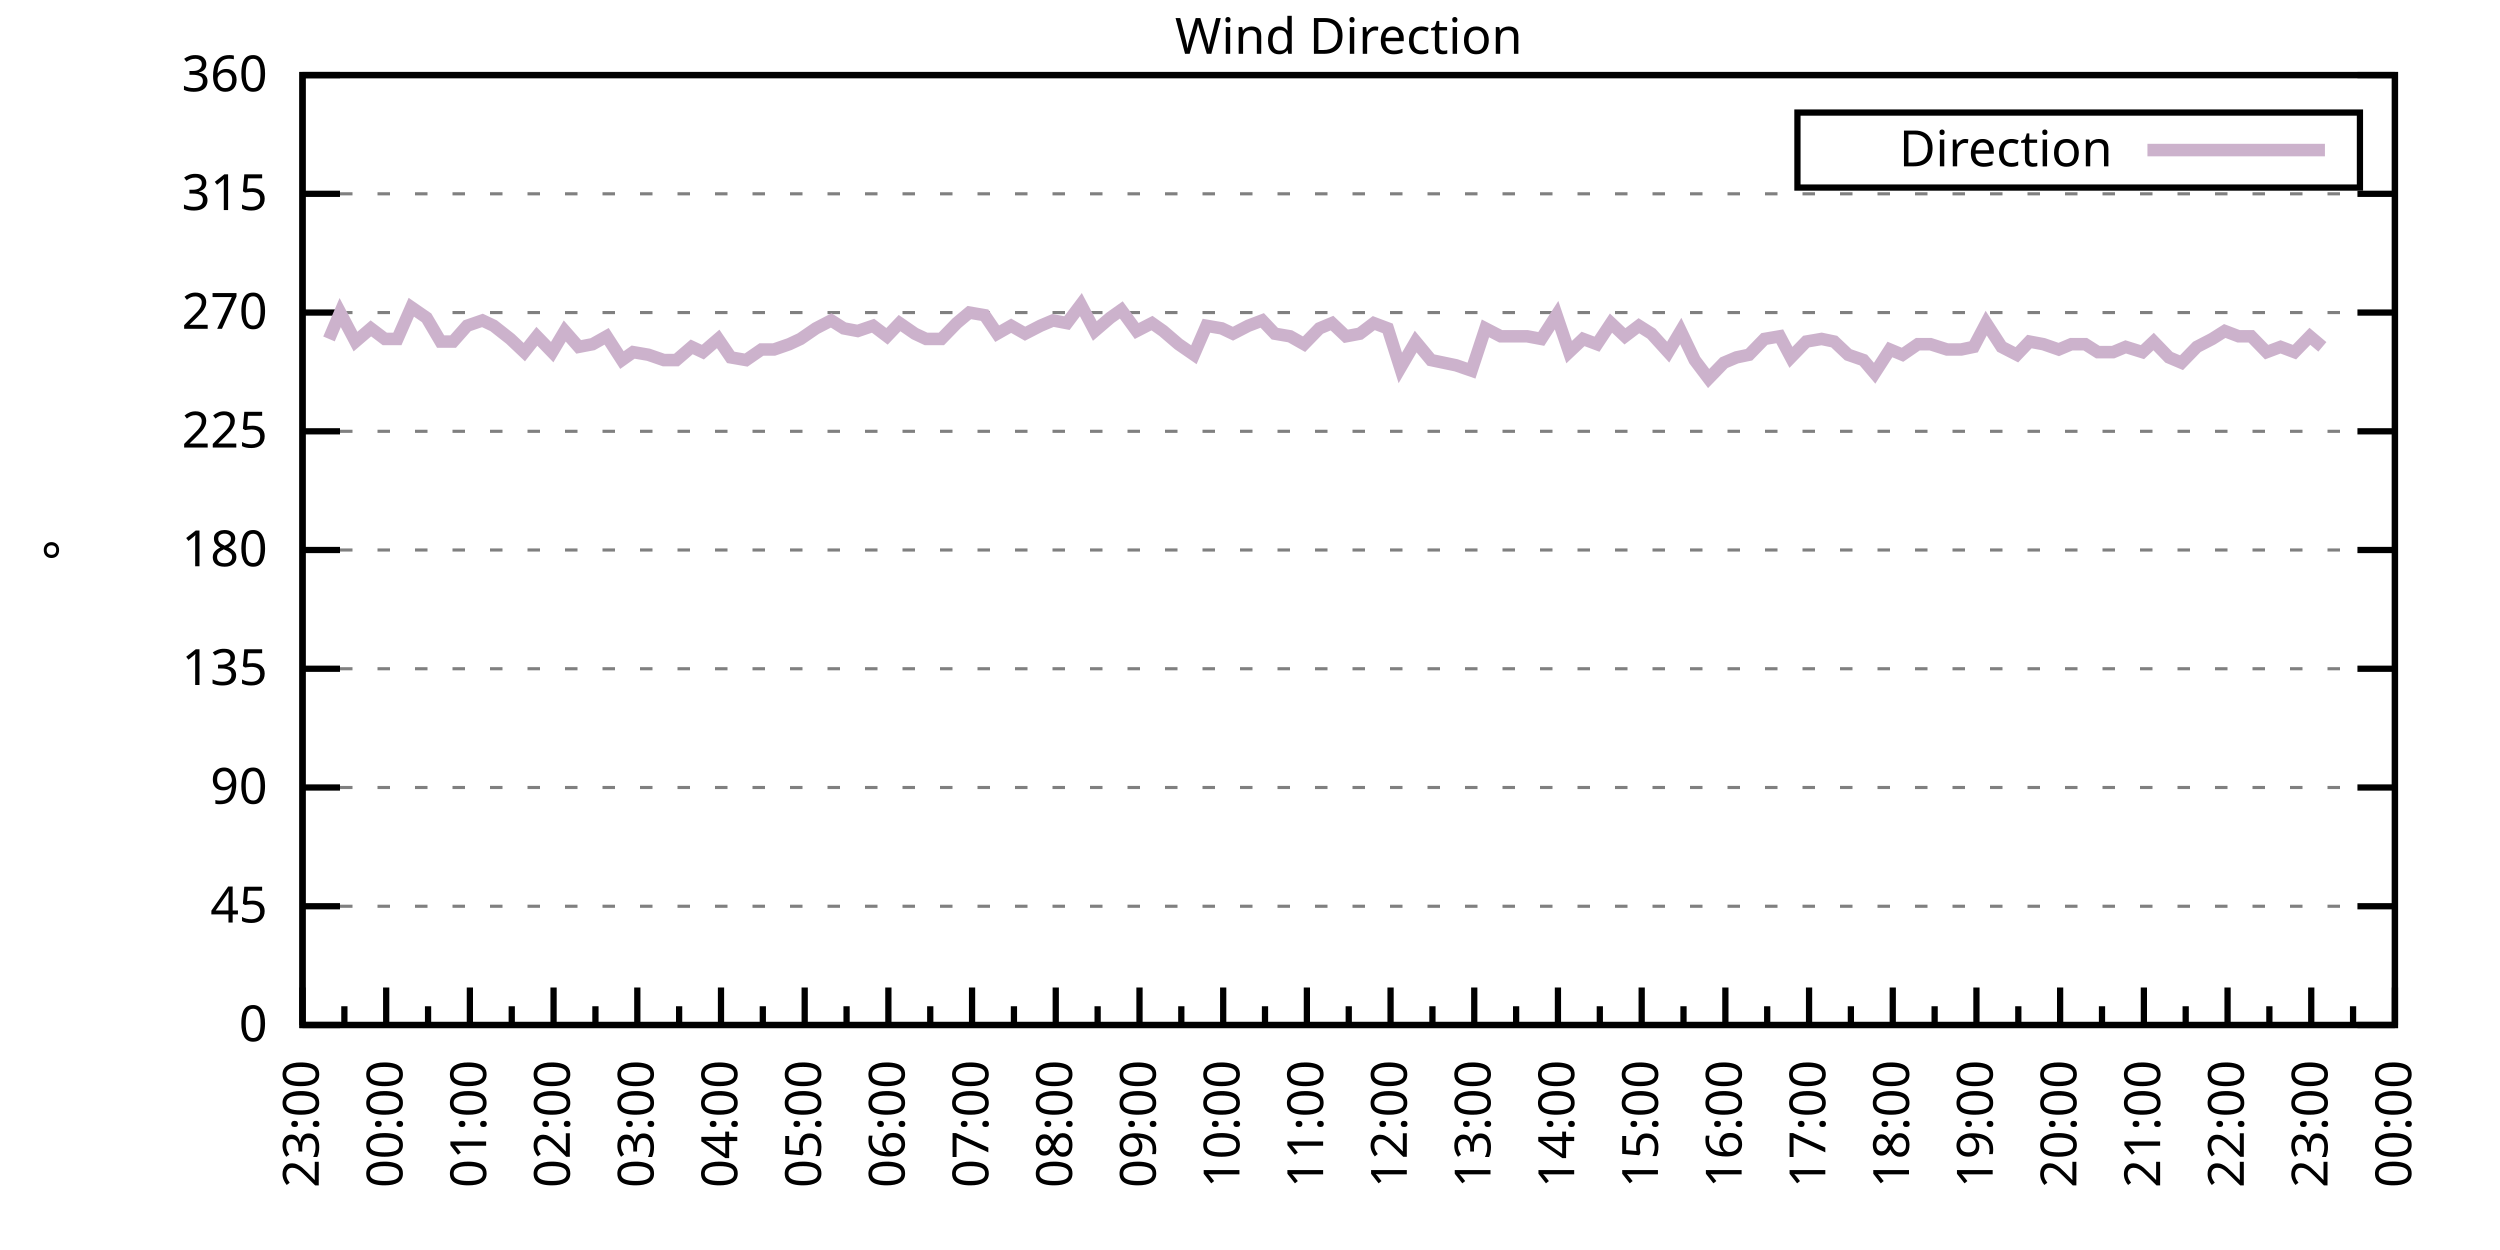
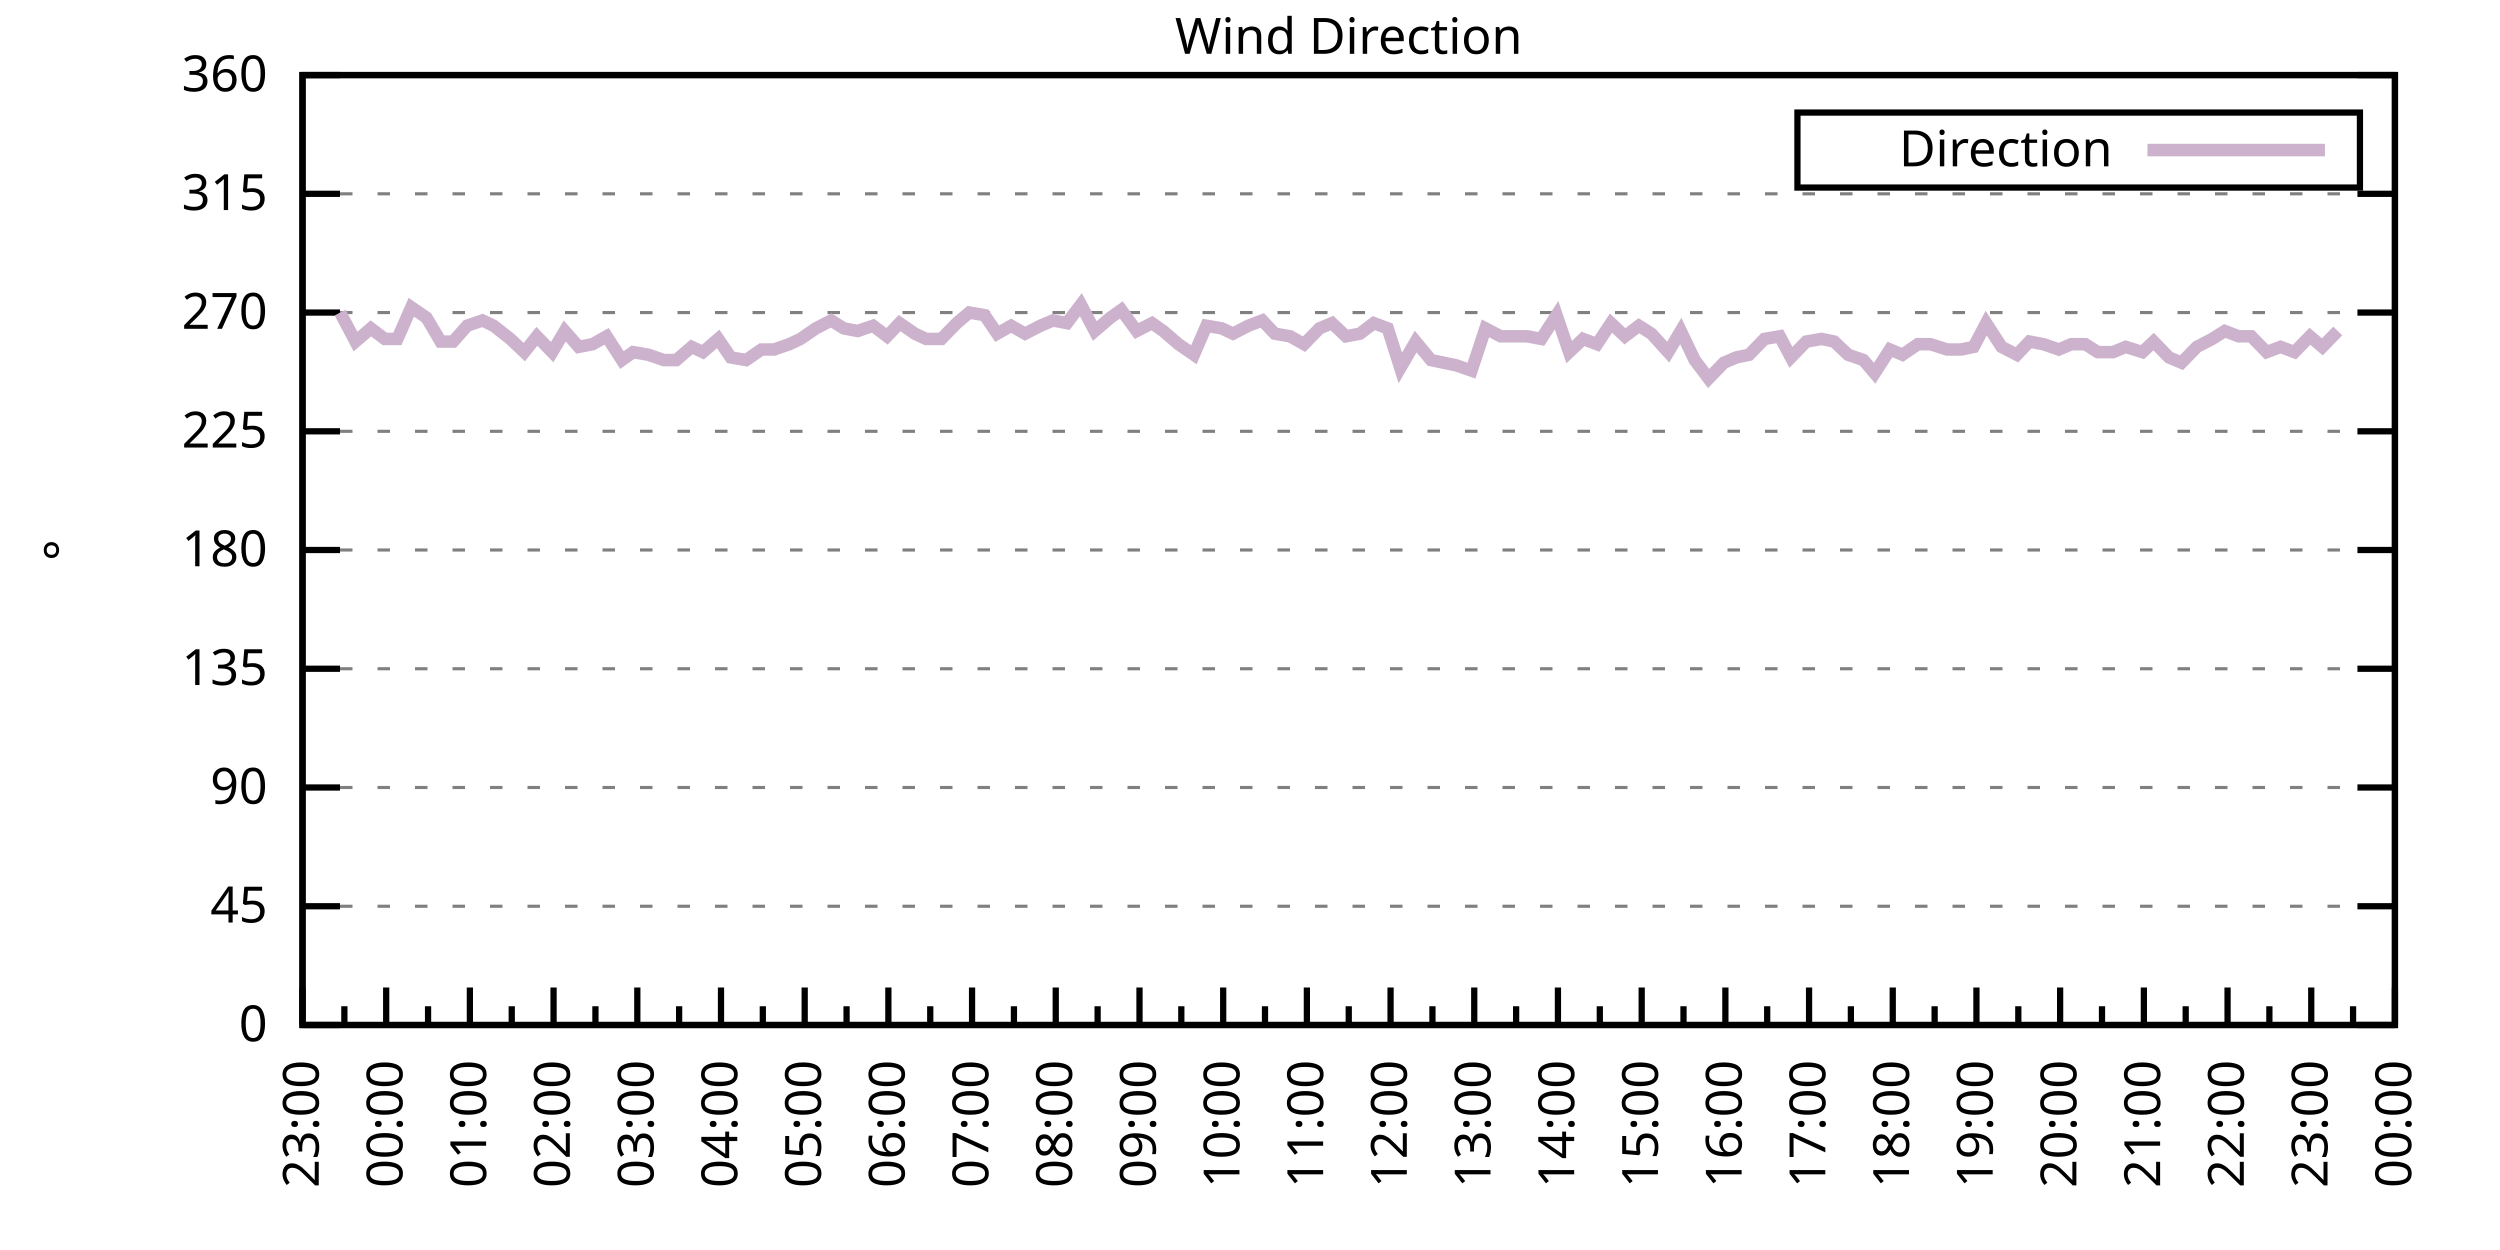
<svg xmlns="http://www.w3.org/2000/svg" xmlns:xlink="http://www.w3.org/1999/xlink" width="400" height="200" viewBox="0 0 400 200">
  <g id="gnuplot_canvas">
    <rect x="0" y="0" width="400" height="200" fill="none" />
    <defs>
      <circle id="gpDot" r="0.5" stroke-width="0.5" stroke="currentColor" />
      <path id="gpPt0" stroke-width="0.333" stroke="currentColor" d="M-1,0 h2 M0,-1 v2" />
      <path id="gpPt1" stroke-width="0.333" stroke="currentColor" d="M-1,-1 L1,1 M1,-1 L-1,1" />
      <path id="gpPt2" stroke-width="0.333" stroke="currentColor" d="M-1,0 L1,0 M0,-1 L0,1 M-1,-1 L1,1 M-1,1 L1,-1" />
      <rect id="gpPt3" stroke-width="0.333" stroke="currentColor" x="-1" y="-1" width="2" height="2" />
      <rect id="gpPt4" stroke-width="0.333" stroke="currentColor" fill="currentColor" x="-1" y="-1" width="2" height="2" />
      <circle id="gpPt5" stroke-width="0.333" stroke="currentColor" cx="0" cy="0" r="1" />
      <use xlink:href="#gpPt5" id="gpPt6" fill="currentColor" stroke="none" />
      <path id="gpPt7" stroke-width="0.333" stroke="currentColor" d="M0,-1.33 L-1.33,0.67 L1.33,0.67 z" />
      <use xlink:href="#gpPt7" id="gpPt8" fill="currentColor" stroke="none" />
      <use xlink:href="#gpPt7" id="gpPt9" stroke="currentColor" transform="rotate(180)" />
      <use xlink:href="#gpPt9" id="gpPt10" fill="currentColor" stroke="none" />
      <use xlink:href="#gpPt3" id="gpPt11" stroke="currentColor" transform="rotate(45)" />
      <use xlink:href="#gpPt11" id="gpPt12" fill="currentColor" stroke="none" />
      <path id="gpPt13" stroke-width="0.333" stroke="currentColor" d="M0,1.330 L1.265,0.411 L0.782,-1.067 L-0.782,-1.076 L-1.265,0.411 z" />
      <use xlink:href="#gpPt13" id="gpPt14" fill="currentColor" stroke="none" />
      <filter id="textbox" filterUnits="objectBoundingBox" x="0" y="0" height="1" width="1">
        <feFlood flood-color="white" flood-opacity="1" result="bgnd" />
        <feComposite in="SourceGraphic" in2="bgnd" operator="atop" />
      </filter>
      <filter id="greybox" filterUnits="objectBoundingBox" x="0" y="0" height="1" width="1">
        <feFlood flood-color="lightgrey" flood-opacity="1" result="grey" />
        <feComposite in="SourceGraphic" in2="grey" operator="atop" />
      </filter>
    </defs>
    <g fill="none" color="white" stroke="currentColor" stroke-width="1.00" stroke-linecap="butt" stroke-linejoin="miter">
</g>
    <g fill="none" color="black" stroke="currentColor" stroke-width="1.00" stroke-linecap="butt" stroke-linejoin="miter">
      <g stroke="none" shape-rendering="crispEdges">
        <polygon fill="rgb(255, 255, 255)" points="48.40,164.00 383.18,164.00 383.18,12.02 48.40,12.02 " />
      </g>
    </g>
    <g fill="none" color="black" stroke="currentColor" stroke-width="1.00" stroke-linecap="butt" stroke-linejoin="miter">
</g>
    <g fill="none" color="black" stroke="black" stroke-width="0.50" stroke-linecap="butt" stroke-linejoin="miter">
</g>
    <g fill="none" color="gray" stroke="currentColor" stroke-width="0.50" stroke-linecap="butt" stroke-linejoin="miter">
      <path stroke="gray" stroke-dasharray="2,4" class="gridline" d="M48.40,164.00 L383.19,164.00  " />
    </g>
    <g fill="none" color="gray" stroke="gray" stroke-width="1.00" stroke-linecap="butt" stroke-linejoin="miter">
</g>
    <g fill="none" color="black" stroke="currentColor" stroke-width="1.00" stroke-linecap="butt" stroke-linejoin="miter">
      <path stroke="black" d="M48.40,164.00 L54.40,164.00 M383.19,164.00 L377.19,164.00  " />
      <g transform="translate(42.80,166.60)" stroke="none" fill="black" font-family="Sans" font-size="8.00" text-anchor="end">
        <text>
          <tspan font-family="Sans"> 0</tspan>
        </text>
      </g>
    </g>
    <g fill="none" color="black" stroke="currentColor" stroke-width="1.00" stroke-linecap="butt" stroke-linejoin="miter">
</g>
    <g fill="none" color="black" stroke="black" stroke-width="0.50" stroke-linecap="butt" stroke-linejoin="miter">
</g>
    <g fill="none" color="gray" stroke="currentColor" stroke-width="0.50" stroke-linecap="butt" stroke-linejoin="miter">
      <path stroke="gray" stroke-dasharray="2,4" class="gridline" d="M48.40,145.00 L383.19,145.00  " />
    </g>
    <g fill="none" color="gray" stroke="gray" stroke-width="1.00" stroke-linecap="butt" stroke-linejoin="miter">
</g>
    <g fill="none" color="black" stroke="currentColor" stroke-width="1.00" stroke-linecap="butt" stroke-linejoin="miter">
      <path stroke="black" d="M48.40,145.00 L54.40,145.00 M383.19,145.00 L377.19,145.00  " />
      <g transform="translate(42.80,147.60)" stroke="none" fill="black" font-family="Sans" font-size="8.00" text-anchor="end">
        <text>
          <tspan font-family="Sans"> 45</tspan>
        </text>
      </g>
    </g>
    <g fill="none" color="black" stroke="currentColor" stroke-width="1.00" stroke-linecap="butt" stroke-linejoin="miter">
</g>
    <g fill="none" color="black" stroke="black" stroke-width="0.50" stroke-linecap="butt" stroke-linejoin="miter">
</g>
    <g fill="none" color="gray" stroke="currentColor" stroke-width="0.50" stroke-linecap="butt" stroke-linejoin="miter">
      <path stroke="gray" stroke-dasharray="2,4" class="gridline" d="M48.40,126.00 L383.19,126.00  " />
    </g>
    <g fill="none" color="gray" stroke="gray" stroke-width="1.00" stroke-linecap="butt" stroke-linejoin="miter">
</g>
    <g fill="none" color="black" stroke="currentColor" stroke-width="1.00" stroke-linecap="butt" stroke-linejoin="miter">
      <path stroke="black" d="M48.40,126.00 L54.40,126.00 M383.19,126.00 L377.19,126.00  " />
      <g transform="translate(42.80,128.60)" stroke="none" fill="black" font-family="Sans" font-size="8.00" text-anchor="end">
        <text>
          <tspan font-family="Sans"> 90</tspan>
        </text>
      </g>
    </g>
    <g fill="none" color="black" stroke="currentColor" stroke-width="1.00" stroke-linecap="butt" stroke-linejoin="miter">
</g>
    <g fill="none" color="black" stroke="black" stroke-width="0.50" stroke-linecap="butt" stroke-linejoin="miter">
</g>
    <g fill="none" color="gray" stroke="currentColor" stroke-width="0.50" stroke-linecap="butt" stroke-linejoin="miter">
      <path stroke="gray" stroke-dasharray="2,4" class="gridline" d="M48.40,107.00 L383.19,107.00  " />
    </g>
    <g fill="none" color="gray" stroke="gray" stroke-width="1.00" stroke-linecap="butt" stroke-linejoin="miter">
</g>
    <g fill="none" color="black" stroke="currentColor" stroke-width="1.00" stroke-linecap="butt" stroke-linejoin="miter">
      <path stroke="black" d="M48.40,107.00 L54.40,107.00 M383.19,107.00 L377.19,107.00  " />
      <g transform="translate(42.80,109.60)" stroke="none" fill="black" font-family="Sans" font-size="8.00" text-anchor="end">
        <text>
          <tspan font-family="Sans"> 135</tspan>
        </text>
      </g>
    </g>
    <g fill="none" color="black" stroke="currentColor" stroke-width="1.00" stroke-linecap="butt" stroke-linejoin="miter">
</g>
    <g fill="none" color="black" stroke="black" stroke-width="0.50" stroke-linecap="butt" stroke-linejoin="miter">
</g>
    <g fill="none" color="gray" stroke="currentColor" stroke-width="0.50" stroke-linecap="butt" stroke-linejoin="miter">
      <path stroke="gray" stroke-dasharray="2,4" class="gridline" d="M48.40,88.00 L383.19,88.00  " />
    </g>
    <g fill="none" color="gray" stroke="gray" stroke-width="1.00" stroke-linecap="butt" stroke-linejoin="miter">
</g>
    <g fill="none" color="black" stroke="currentColor" stroke-width="1.00" stroke-linecap="butt" stroke-linejoin="miter">
      <path stroke="black" d="M48.40,88.00 L54.40,88.00 M383.19,88.00 L377.19,88.00  " />
      <g transform="translate(42.80,90.60)" stroke="none" fill="black" font-family="Sans" font-size="8.00" text-anchor="end">
        <text>
          <tspan font-family="Sans"> 180</tspan>
        </text>
      </g>
    </g>
    <g fill="none" color="black" stroke="currentColor" stroke-width="1.00" stroke-linecap="butt" stroke-linejoin="miter">
</g>
    <g fill="none" color="black" stroke="black" stroke-width="0.50" stroke-linecap="butt" stroke-linejoin="miter">
</g>
    <g fill="none" color="gray" stroke="currentColor" stroke-width="0.50" stroke-linecap="butt" stroke-linejoin="miter">
      <path stroke="gray" stroke-dasharray="2,4" class="gridline" d="M48.40,69.01 L383.19,69.01  " />
    </g>
    <g fill="none" color="gray" stroke="gray" stroke-width="1.00" stroke-linecap="butt" stroke-linejoin="miter">
</g>
    <g fill="none" color="black" stroke="currentColor" stroke-width="1.00" stroke-linecap="butt" stroke-linejoin="miter">
      <path stroke="black" d="M48.40,69.01 L54.40,69.01 M383.19,69.01 L377.19,69.01  " />
      <g transform="translate(42.80,71.61)" stroke="none" fill="black" font-family="Sans" font-size="8.00" text-anchor="end">
        <text>
          <tspan font-family="Sans"> 225</tspan>
        </text>
      </g>
    </g>
    <g fill="none" color="black" stroke="currentColor" stroke-width="1.00" stroke-linecap="butt" stroke-linejoin="miter">
</g>
    <g fill="none" color="black" stroke="black" stroke-width="0.50" stroke-linecap="butt" stroke-linejoin="miter">
</g>
    <g fill="none" color="gray" stroke="currentColor" stroke-width="0.50" stroke-linecap="butt" stroke-linejoin="miter">
      <path stroke="gray" stroke-dasharray="2,4" class="gridline" d="M48.40,50.01 L383.19,50.01  " />
    </g>
    <g fill="none" color="gray" stroke="gray" stroke-width="1.00" stroke-linecap="butt" stroke-linejoin="miter">
</g>
    <g fill="none" color="black" stroke="currentColor" stroke-width="1.00" stroke-linecap="butt" stroke-linejoin="miter">
      <path stroke="black" d="M48.40,50.01 L54.40,50.01 M383.19,50.01 L377.19,50.01  " />
      <g transform="translate(42.80,52.61)" stroke="none" fill="black" font-family="Sans" font-size="8.00" text-anchor="end">
        <text>
          <tspan font-family="Sans"> 270</tspan>
        </text>
      </g>
    </g>
    <g fill="none" color="black" stroke="currentColor" stroke-width="1.00" stroke-linecap="butt" stroke-linejoin="miter">
</g>
    <g fill="none" color="black" stroke="black" stroke-width="0.50" stroke-linecap="butt" stroke-linejoin="miter">
</g>
    <g fill="none" color="gray" stroke="currentColor" stroke-width="0.50" stroke-linecap="butt" stroke-linejoin="miter">
      <path stroke="gray" stroke-dasharray="2,4" class="gridline" d="M48.40,31.01 L383.19,31.01  " />
    </g>
    <g fill="none" color="gray" stroke="gray" stroke-width="1.00" stroke-linecap="butt" stroke-linejoin="miter">
</g>
    <g fill="none" color="black" stroke="currentColor" stroke-width="1.00" stroke-linecap="butt" stroke-linejoin="miter">
      <path stroke="black" d="M48.40,31.01 L54.40,31.01 M383.19,31.01 L377.19,31.01  " />
      <g transform="translate(42.80,33.61)" stroke="none" fill="black" font-family="Sans" font-size="8.00" text-anchor="end">
        <text>
          <tspan font-family="Sans"> 315</tspan>
        </text>
      </g>
    </g>
    <g fill="none" color="black" stroke="currentColor" stroke-width="1.00" stroke-linecap="butt" stroke-linejoin="miter">
</g>
    <g fill="none" color="black" stroke="black" stroke-width="0.50" stroke-linecap="butt" stroke-linejoin="miter">
</g>
    <g fill="none" color="gray" stroke="currentColor" stroke-width="0.50" stroke-linecap="butt" stroke-linejoin="miter">
      <path stroke="gray" stroke-dasharray="2,4" class="gridline" d="M48.40,12.01 L383.19,12.01  " />
    </g>
    <g fill="none" color="gray" stroke="gray" stroke-width="1.00" stroke-linecap="butt" stroke-linejoin="miter">
</g>
    <g fill="none" color="black" stroke="currentColor" stroke-width="1.00" stroke-linecap="butt" stroke-linejoin="miter">
      <path stroke="black" d="M48.40,12.01 L54.40,12.01 M383.19,12.01 L377.19,12.01  " />
      <g transform="translate(42.80,14.61)" stroke="none" fill="black" font-family="Sans" font-size="8.00" text-anchor="end">
        <text>
          <tspan font-family="Sans"> 360</tspan>
        </text>
      </g>
    </g>
    <g fill="none" color="black" stroke="currentColor" stroke-width="1.00" stroke-linecap="butt" stroke-linejoin="miter">
      <path stroke="black" d="M48.40,164.00 L48.40,158.00  " />
      <g transform="translate(51.00,169.60) rotate(270)" stroke="none" fill="black" font-family="Sans" font-size="8.00" text-anchor="end">
        <text>
          <tspan font-family="Sans">23:00</tspan>
        </text>
      </g>
    </g>
    <g fill="none" color="black" stroke="currentColor" stroke-width="1.00" stroke-linecap="butt" stroke-linejoin="miter">
      <path stroke="black" d="M55.10,164.00 L55.10,161.00 M61.79,164.00 L61.79,158.00  " />
      <g transform="translate(64.39,169.60) rotate(270)" stroke="none" fill="black" font-family="Sans" font-size="8.00" text-anchor="end">
        <text>
          <tspan font-family="Sans">00:00</tspan>
        </text>
      </g>
    </g>
    <g fill="none" color="black" stroke="currentColor" stroke-width="1.00" stroke-linecap="butt" stroke-linejoin="miter">
      <path stroke="black" d="M68.49,164.00 L68.49,161.00 M75.18,164.00 L75.18,158.00  " />
      <g transform="translate(77.78,169.60) rotate(270)" stroke="none" fill="black" font-family="Sans" font-size="8.00" text-anchor="end">
        <text>
          <tspan font-family="Sans">01:00</tspan>
        </text>
      </g>
    </g>
    <g fill="none" color="black" stroke="currentColor" stroke-width="1.00" stroke-linecap="butt" stroke-linejoin="miter">
      <path stroke="black" d="M81.88,164.00 L81.88,161.00 M88.57,164.00 L88.57,158.00  " />
      <g transform="translate(91.17,169.60) rotate(270)" stroke="none" fill="black" font-family="Sans" font-size="8.00" text-anchor="end">
        <text>
          <tspan font-family="Sans">02:00</tspan>
        </text>
      </g>
    </g>
    <g fill="none" color="black" stroke="currentColor" stroke-width="1.00" stroke-linecap="butt" stroke-linejoin="miter">
      <path stroke="black" d="M95.27,164.00 L95.27,161.00 M101.97,164.00 L101.97,158.00  " />
      <g transform="translate(104.57,169.60) rotate(270)" stroke="none" fill="black" font-family="Sans" font-size="8.00" text-anchor="end">
        <text>
          <tspan font-family="Sans">03:00</tspan>
        </text>
      </g>
    </g>
    <g fill="none" color="black" stroke="currentColor" stroke-width="1.00" stroke-linecap="butt" stroke-linejoin="miter">
      <path stroke="black" d="M108.66,164.00 L108.66,161.00 M115.36,164.00 L115.36,158.00  " />
      <g transform="translate(117.96,169.60) rotate(270)" stroke="none" fill="black" font-family="Sans" font-size="8.00" text-anchor="end">
        <text>
          <tspan font-family="Sans">04:00</tspan>
        </text>
      </g>
    </g>
    <g fill="none" color="black" stroke="currentColor" stroke-width="1.00" stroke-linecap="butt" stroke-linejoin="miter">
      <path stroke="black" d="M122.05,164.00 L122.05,161.00 M128.75,164.00 L128.75,158.00  " />
      <g transform="translate(131.35,169.60) rotate(270)" stroke="none" fill="black" font-family="Sans" font-size="8.00" text-anchor="end">
        <text>
          <tspan font-family="Sans">05:00</tspan>
        </text>
      </g>
    </g>
    <g fill="none" color="black" stroke="currentColor" stroke-width="1.00" stroke-linecap="butt" stroke-linejoin="miter">
      <path stroke="black" d="M135.45,164.00 L135.45,161.00 M142.14,164.00 L142.14,158.00  " />
      <g transform="translate(144.74,169.60) rotate(270)" stroke="none" fill="black" font-family="Sans" font-size="8.00" text-anchor="end">
        <text>
          <tspan font-family="Sans">06:00</tspan>
        </text>
      </g>
    </g>
    <g fill="none" color="black" stroke="currentColor" stroke-width="1.00" stroke-linecap="butt" stroke-linejoin="miter">
      <path stroke="black" d="M148.84,164.00 L148.84,161.00 M155.53,164.00 L155.53,158.00  " />
      <g transform="translate(158.13,169.60) rotate(270)" stroke="none" fill="black" font-family="Sans" font-size="8.00" text-anchor="end">
        <text>
          <tspan font-family="Sans">07:00</tspan>
        </text>
      </g>
    </g>
    <g fill="none" color="black" stroke="currentColor" stroke-width="1.00" stroke-linecap="butt" stroke-linejoin="miter">
      <path stroke="black" d="M162.23,164.00 L162.23,161.00 M168.92,164.00 L168.92,158.00  " />
      <g transform="translate(171.52,169.60) rotate(270)" stroke="none" fill="black" font-family="Sans" font-size="8.00" text-anchor="end">
        <text>
          <tspan font-family="Sans">08:00</tspan>
        </text>
      </g>
    </g>
    <g fill="none" color="black" stroke="currentColor" stroke-width="1.00" stroke-linecap="butt" stroke-linejoin="miter">
      <path stroke="black" d="M175.62,164.00 L175.62,161.00 M182.32,164.00 L182.32,158.00  " />
      <g transform="translate(184.92,169.60) rotate(270)" stroke="none" fill="black" font-family="Sans" font-size="8.00" text-anchor="end">
        <text>
          <tspan font-family="Sans">09:00</tspan>
        </text>
      </g>
    </g>
    <g fill="none" color="black" stroke="currentColor" stroke-width="1.00" stroke-linecap="butt" stroke-linejoin="miter">
      <path stroke="black" d="M189.01,164.00 L189.01,161.00 M195.71,164.00 L195.71,158.00  " />
      <g transform="translate(198.31,169.60) rotate(270)" stroke="none" fill="black" font-family="Sans" font-size="8.00" text-anchor="end">
        <text>
          <tspan font-family="Sans">10:00</tspan>
        </text>
      </g>
    </g>
    <g fill="none" color="black" stroke="currentColor" stroke-width="1.00" stroke-linecap="butt" stroke-linejoin="miter">
      <path stroke="black" d="M202.40,164.00 L202.40,161.00 M209.10,164.00 L209.10,158.00  " />
      <g transform="translate(211.70,169.60) rotate(270)" stroke="none" fill="black" font-family="Sans" font-size="8.00" text-anchor="end">
        <text>
          <tspan font-family="Sans">11:00</tspan>
        </text>
      </g>
    </g>
    <g fill="none" color="black" stroke="currentColor" stroke-width="1.00" stroke-linecap="butt" stroke-linejoin="miter">
      <path stroke="black" d="M215.80,164.00 L215.80,161.00 M222.49,164.00 L222.49,158.00  " />
      <g transform="translate(225.09,169.60) rotate(270)" stroke="none" fill="black" font-family="Sans" font-size="8.00" text-anchor="end">
        <text>
          <tspan font-family="Sans">12:00</tspan>
        </text>
      </g>
    </g>
    <g fill="none" color="black" stroke="currentColor" stroke-width="1.00" stroke-linecap="butt" stroke-linejoin="miter">
      <path stroke="black" d="M229.19,164.00 L229.19,161.00 M235.88,164.00 L235.88,158.00  " />
      <g transform="translate(238.48,169.60) rotate(270)" stroke="none" fill="black" font-family="Sans" font-size="8.00" text-anchor="end">
        <text>
          <tspan font-family="Sans">13:00</tspan>
        </text>
      </g>
    </g>
    <g fill="none" color="black" stroke="currentColor" stroke-width="1.00" stroke-linecap="butt" stroke-linejoin="miter">
      <path stroke="black" d="M242.58,164.00 L242.58,161.00 M249.27,164.00 L249.27,158.00  " />
      <g transform="translate(251.87,169.60) rotate(270)" stroke="none" fill="black" font-family="Sans" font-size="8.00" text-anchor="end">
        <text>
          <tspan font-family="Sans">14:00</tspan>
        </text>
      </g>
    </g>
    <g fill="none" color="black" stroke="currentColor" stroke-width="1.00" stroke-linecap="butt" stroke-linejoin="miter">
      <path stroke="black" d="M255.97,164.00 L255.97,161.00 M262.67,164.00 L262.67,158.00  " />
      <g transform="translate(265.27,169.60) rotate(270)" stroke="none" fill="black" font-family="Sans" font-size="8.00" text-anchor="end">
        <text>
          <tspan font-family="Sans">15:00</tspan>
        </text>
      </g>
    </g>
    <g fill="none" color="black" stroke="currentColor" stroke-width="1.00" stroke-linecap="butt" stroke-linejoin="miter">
      <path stroke="black" d="M269.36,164.00 L269.36,161.00 M276.06,164.00 L276.06,158.00  " />
      <g transform="translate(278.66,169.60) rotate(270)" stroke="none" fill="black" font-family="Sans" font-size="8.00" text-anchor="end">
        <text>
          <tspan font-family="Sans">16:00</tspan>
        </text>
      </g>
    </g>
    <g fill="none" color="black" stroke="currentColor" stroke-width="1.00" stroke-linecap="butt" stroke-linejoin="miter">
      <path stroke="black" d="M282.75,164.00 L282.75,161.00 M289.45,164.00 L289.45,158.00  " />
      <g transform="translate(292.05,169.60) rotate(270)" stroke="none" fill="black" font-family="Sans" font-size="8.00" text-anchor="end">
        <text>
          <tspan font-family="Sans">17:00</tspan>
        </text>
      </g>
    </g>
    <g fill="none" color="black" stroke="currentColor" stroke-width="1.00" stroke-linecap="butt" stroke-linejoin="miter">
      <path stroke="black" d="M296.14,164.00 L296.14,161.00 M302.84,164.00 L302.84,158.00  " />
      <g transform="translate(305.44,169.60) rotate(270)" stroke="none" fill="black" font-family="Sans" font-size="8.00" text-anchor="end">
        <text>
          <tspan font-family="Sans">18:00</tspan>
        </text>
      </g>
    </g>
    <g fill="none" color="black" stroke="currentColor" stroke-width="1.00" stroke-linecap="butt" stroke-linejoin="miter">
      <path stroke="black" d="M309.54,164.00 L309.54,161.00 M316.23,164.00 L316.23,158.00  " />
      <g transform="translate(318.83,169.60) rotate(270)" stroke="none" fill="black" font-family="Sans" font-size="8.00" text-anchor="end">
        <text>
          <tspan font-family="Sans">19:00</tspan>
        </text>
      </g>
    </g>
    <g fill="none" color="black" stroke="currentColor" stroke-width="1.00" stroke-linecap="butt" stroke-linejoin="miter">
      <path stroke="black" d="M322.93,164.00 L322.93,161.00 M329.62,164.00 L329.62,158.00  " />
      <g transform="translate(332.22,169.60) rotate(270)" stroke="none" fill="black" font-family="Sans" font-size="8.00" text-anchor="end">
        <text>
          <tspan font-family="Sans">20:00</tspan>
        </text>
      </g>
    </g>
    <g fill="none" color="black" stroke="currentColor" stroke-width="1.00" stroke-linecap="butt" stroke-linejoin="miter">
      <path stroke="black" d="M336.32,164.00 L336.32,161.00 M343.02,164.00 L343.02,158.00  " />
      <g transform="translate(345.62,169.60) rotate(270)" stroke="none" fill="black" font-family="Sans" font-size="8.00" text-anchor="end">
        <text>
          <tspan font-family="Sans">21:00</tspan>
        </text>
      </g>
    </g>
    <g fill="none" color="black" stroke="currentColor" stroke-width="1.00" stroke-linecap="butt" stroke-linejoin="miter">
      <path stroke="black" d="M349.71,164.00 L349.71,161.00 M356.41,164.00 L356.41,158.00  " />
      <g transform="translate(359.01,169.60) rotate(270)" stroke="none" fill="black" font-family="Sans" font-size="8.00" text-anchor="end">
        <text>
          <tspan font-family="Sans">22:00</tspan>
        </text>
      </g>
    </g>
    <g fill="none" color="black" stroke="currentColor" stroke-width="1.00" stroke-linecap="butt" stroke-linejoin="miter">
      <path stroke="black" d="M363.10,164.00 L363.10,161.00 M369.80,164.00 L369.80,158.00  " />
      <g transform="translate(372.40,169.60) rotate(270)" stroke="none" fill="black" font-family="Sans" font-size="8.00" text-anchor="end">
        <text>
          <tspan font-family="Sans">23:00</tspan>
        </text>
      </g>
    </g>
    <g fill="none" color="black" stroke="currentColor" stroke-width="1.00" stroke-linecap="butt" stroke-linejoin="miter">
      <path stroke="black" d="M376.49,164.00 L376.49,161.00 M383.19,164.00 L383.19,158.00  " />
      <g transform="translate(385.79,169.60) rotate(270)" stroke="none" fill="black" font-family="Sans" font-size="8.00" text-anchor="end">
        <text>
          <tspan font-family="Sans">00:00</tspan>
        </text>
      </g>
    </g>
    <g fill="none" color="black" stroke="currentColor" stroke-width="1.00" stroke-linecap="butt" stroke-linejoin="miter">
</g>
    <g fill="none" color="black" stroke="currentColor" stroke-width="1.00" stroke-linecap="butt" stroke-linejoin="miter">
      <path stroke="black" d="M48.40,12.01 L48.40,164.00 L383.19,164.00 L383.19,12.01 L48.40,12.01 Z  " />
    </g>
    <g fill="none" color="black" stroke="currentColor" stroke-width="1.00" stroke-linecap="butt" stroke-linejoin="miter">
      <g transform="translate(12.80,88.01) rotate(270)" stroke="none" fill="black" font-family="Sans" font-size="8.00" text-anchor="middle">
        <text>
          <tspan font-family="Sans">°</tspan>
        </text>
      </g>
    </g>
    <g fill="none" color="black" stroke="currentColor" stroke-width="1.00" stroke-linecap="butt" stroke-linejoin="miter">
</g>
    <g fill="none" color="black" stroke="currentColor" stroke-width="1.00" stroke-linecap="butt" stroke-linejoin="miter">
      <path stroke="black" d="M287.59,30.01 L287.59,18.01 L377.59,18.01 L377.59,30.01 L287.59,30.01 Z  " />
    </g>
    <g id="Wind_direction_plot_1">
      <g fill="none" color="white" stroke="black" stroke-width="2.00" stroke-linecap="butt" stroke-linejoin="miter">
</g>
      <g fill="none" color="black" stroke="currentColor" stroke-width="2.00" stroke-linecap="butt" stroke-linejoin="miter">
        <g transform="translate(337.99,26.61)" stroke="none" fill="black" font-family="Sans" font-size="8.00" text-anchor="end">
          <text>
            <tspan font-family="Sans">Direction</tspan>
          </text>
        </g>
      </g>
      <g fill="none" color="black" stroke="currentColor" stroke-width="2.00" stroke-linecap="butt" stroke-linejoin="miter">
-         <path stroke="rgb(204, 178, 204)" d="M343.59,24.01 L371.99,24.01 M52.64,54.23 L54.43,50.01 L56.88,54.65 L59.34,52.54 L61.57,54.23 L63.58,54.23   L65.81,49.16 L68.26,50.85 L70.50,54.65 L72.50,54.65 L74.74,52.12 L77.19,51.27 L78.98,52.12 L81.66,54.23   L83.89,56.34 L85.90,53.81 L88.35,56.34 L90.36,52.96 L92.59,55.50 L94.82,55.07 L97.06,53.81 L99.51,57.61   L101.30,56.34 L103.75,56.76 L106.21,57.61 L108.22,57.61 L110.67,55.50 L112.46,56.34 L114.91,54.23 L116.92,57.18   L119.38,57.61 L121.83,55.92 L123.84,55.92 L126.29,55.07 L128.08,54.23 L130.54,52.54 L132.99,51.27 L135.00,52.54   L137.23,52.96 L139.69,52.12 L141.92,53.81 L143.93,51.70 L146.38,53.39 L148.17,54.23 L150.62,54.23 L153.08,51.70   L155.09,50.01 L157.54,50.43 L159.55,53.39 L161.78,52.12 L164.01,53.39 L166.47,52.12 L168.48,51.27 L170.71,51.70   L172.94,48.74 L175.17,52.96 L177.63,50.85 L179.41,49.59 L181.87,52.96 L184.32,51.70 L186.11,52.96 L188.57,55.07   L191.02,56.76 L193.03,52.12 L195.48,52.54 L197.27,53.39 L199.73,52.12 L201.96,51.27 L203.97,53.39 L206.42,53.81   L208.65,55.07 L211.11,52.54 L213.12,51.70 L215.35,53.81 L217.58,53.39 L219.81,51.70 L222.04,52.54 L224.05,58.87   L226.51,54.65 L228.96,57.61 L230.97,58.03 L232.98,58.45 L235.44,59.30 L237.67,52.54 L240.12,53.81 L242.13,53.81   L244.36,53.81 L246.60,54.23 L249.05,50.43 L251.06,56.34 L253.29,54.23 L255.52,55.07 L257.76,51.70 L259.99,53.81   L262.22,52.12 L264.23,53.39 L266.91,56.34 L268.92,52.96 L271.15,57.61 L273.38,60.56 L275.83,58.03 L277.84,57.18   L279.85,56.76 L282.31,54.23 L284.76,53.81 L286.55,57.18 L289.00,54.65 L291.46,54.23 L293.47,54.65 L295.70,56.76   L298.15,57.61 L299.94,59.72 L302.39,55.92 L304.40,56.76 L306.86,55.07 L308.87,55.07 L311.54,55.92 L313.78,55.92   L315.79,55.50 L317.79,51.70 L320.25,55.50 L322.70,56.76 L324.71,54.65 L326.95,55.07 L329.40,55.92 L331.41,55.07   L333.64,55.07 L335.65,56.34 L338.10,56.34 L340.11,55.50 L342.79,56.34 L344.58,54.65 L347.03,57.18 L349.04,58.03   L351.50,55.50 L353.95,54.23 L355.96,52.96 L358.19,53.81 L360.20,53.81 L362.66,56.34 L364.89,55.50 L367.12,56.34   L369.58,53.81 L371.58,55.50  " />
+         <path stroke="rgb(204, 178, 204)" d="M343.59,24.01 L371.99,24.01 M54.43,50.01 L56.88,54.65 L59.34,52.54 L61.57,54.23 L63.58,54.23 L65.81,49.16   L68.26,50.85 L70.50,54.65 L72.50,54.65 L74.74,52.12 L77.19,51.27 L78.98,52.12 L81.66,54.23 L83.89,56.34   L85.90,53.81 L88.35,56.34 L90.36,52.96 L92.59,55.50 L94.82,55.07 L97.06,53.81 L99.51,57.61 L101.30,56.34   L103.75,56.76 L106.21,57.61 L108.22,57.61 L110.67,55.50 L112.46,56.34 L114.91,54.23 L116.92,57.18 L119.38,57.61   L121.83,55.92 L123.84,55.92 L126.29,55.07 L128.08,54.23 L130.54,52.54 L132.99,51.27 L135.00,52.54 L137.23,52.96   L139.69,52.12 L141.92,53.81 L143.93,51.70 L146.38,53.39 L148.17,54.23 L150.62,54.23 L153.08,51.70 L155.09,50.01   L157.54,50.43 L159.55,53.39 L161.78,52.12 L164.01,53.39 L166.47,52.12 L168.48,51.27 L170.71,51.70 L172.94,48.74   L175.17,52.96 L177.63,50.85 L179.41,49.59 L181.87,52.96 L184.32,51.70 L186.11,52.96 L188.57,55.07 L191.02,56.76   L193.03,52.12 L195.48,52.54 L197.27,53.39 L199.73,52.12 L201.96,51.27 L203.97,53.39 L206.42,53.81 L208.65,55.07   L211.11,52.54 L213.12,51.70 L215.35,53.81 L217.58,53.39 L219.81,51.70 L222.04,52.54 L224.05,58.87 L226.51,54.65   L228.96,57.61 L230.97,58.03 L232.98,58.45 L235.44,59.30 L237.67,52.54 L240.12,53.81 L242.13,53.81 L244.36,53.81   L246.60,54.23 L249.05,50.43 L251.06,56.34 L253.29,54.23 L255.52,55.07 L257.76,51.70 L259.99,53.81 L262.22,52.12   L264.23,53.39 L266.91,56.34 L268.92,52.96 L271.15,57.61 L273.38,60.56 L275.83,58.03 L277.84,57.18 L279.85,56.76   L282.31,54.23 L284.76,53.81 L286.55,57.18 L289.00,54.65 L291.46,54.23 L293.47,54.65 L295.70,56.76 L298.15,57.61   L299.94,59.72 L302.39,55.92 L304.40,56.76 L306.86,55.07 L308.87,55.07 L311.54,55.92 L313.78,55.92 L315.79,55.50   L317.79,51.70 L320.25,55.50 L322.70,56.76 L324.71,54.65 L326.95,55.07 L329.40,55.92 L331.41,55.07 L333.64,55.07   L335.65,56.34 L338.10,56.34 L340.11,55.50 L342.79,56.34 L344.58,54.65 L347.03,57.18 L349.04,58.03 L351.50,55.50   L353.95,54.23 L355.96,52.96 L358.19,53.81 L360.20,53.81 L362.66,56.34 L364.89,55.50 L367.12,56.34 L369.58,53.81   L371.58,55.50 L374.04,52.96  " />
      </g>
    </g>
    <g fill="none" color="black" stroke="currentColor" stroke-width="2.00" stroke-linecap="butt" stroke-linejoin="miter">
</g>
    <g fill="none" color="black" stroke="black" stroke-width="1.00" stroke-linecap="butt" stroke-linejoin="miter">
</g>
    <g fill="none" color="black" stroke="currentColor" stroke-width="1.00" stroke-linecap="butt" stroke-linejoin="miter">
      <path stroke="black" d="M48.40,12.01 L48.40,164.00 L383.19,164.00 L383.19,12.01 L48.40,12.01 Z  " />
    </g>
    <g fill="none" color="black" stroke="currentColor" stroke-width="1.00" stroke-linecap="butt" stroke-linejoin="miter">
      <g transform="translate(215.79,8.61)" stroke="none" fill="black" font-family="Sans" font-size="8.00" text-anchor="middle">
        <text>
          <tspan font-family="Sans">Wind Direction</tspan>
        </text>
      </g>
    </g>
    <g fill="none" color="black" stroke="currentColor" stroke-width="1.00" stroke-linecap="butt" stroke-linejoin="miter">
</g>
  </g>
</svg>
